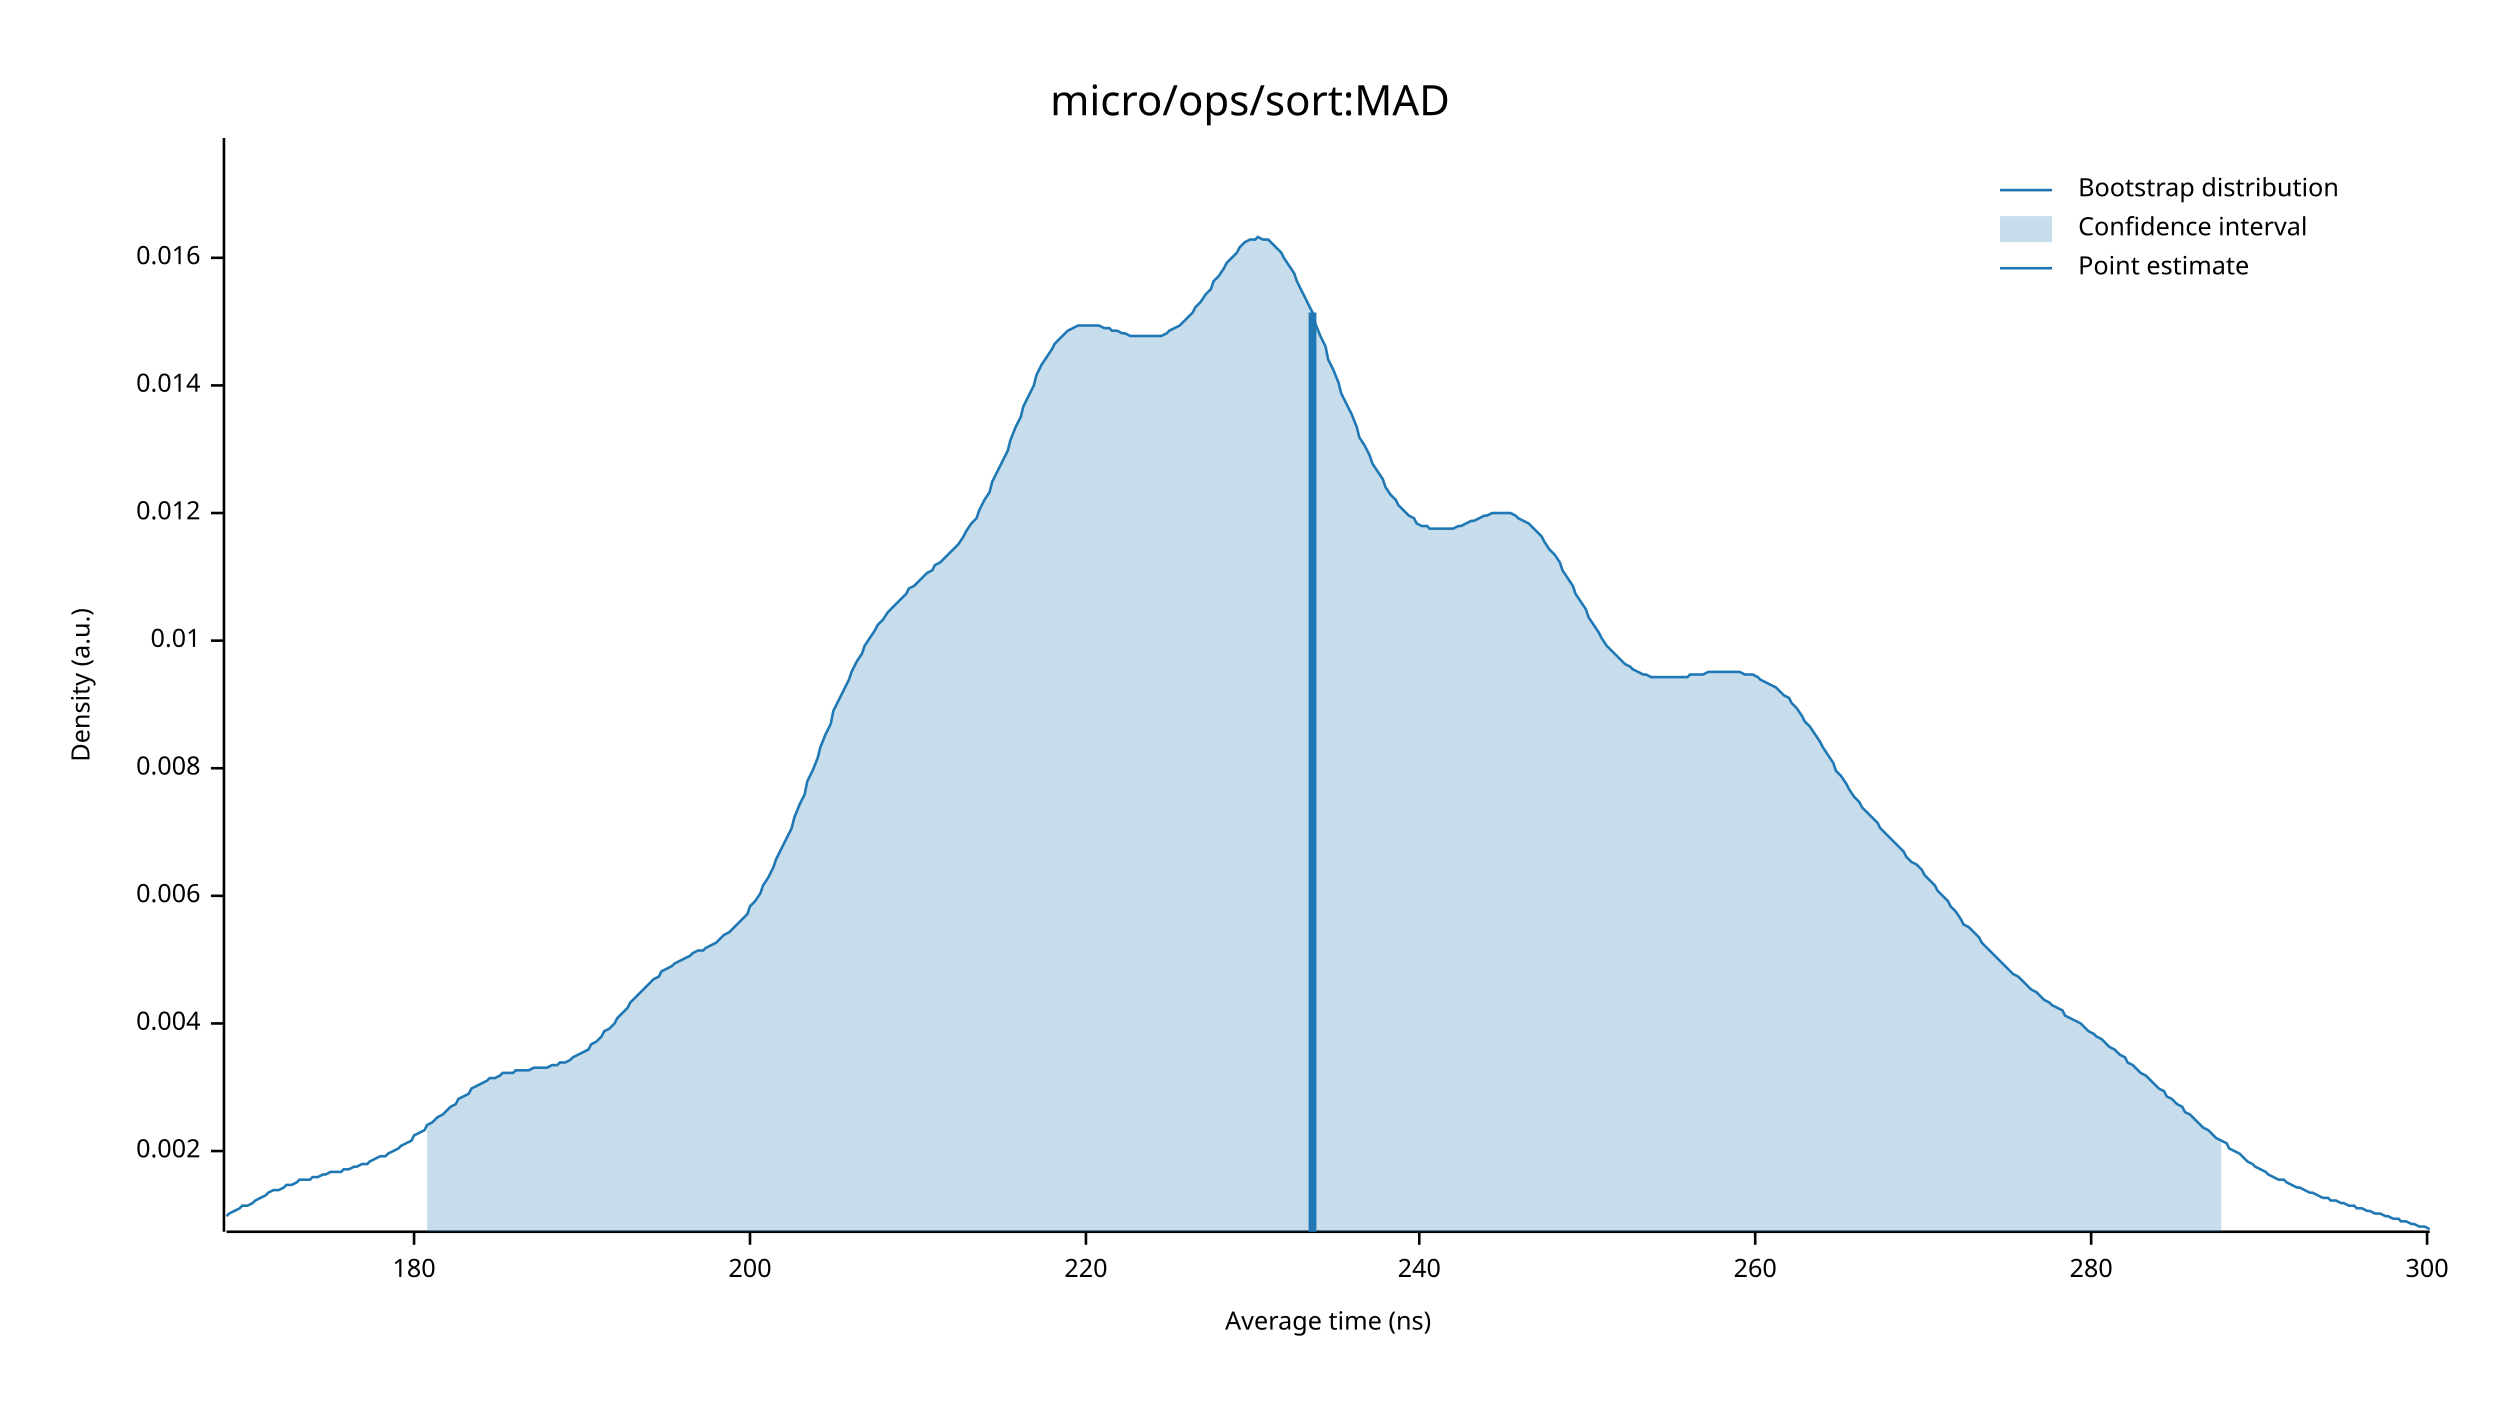
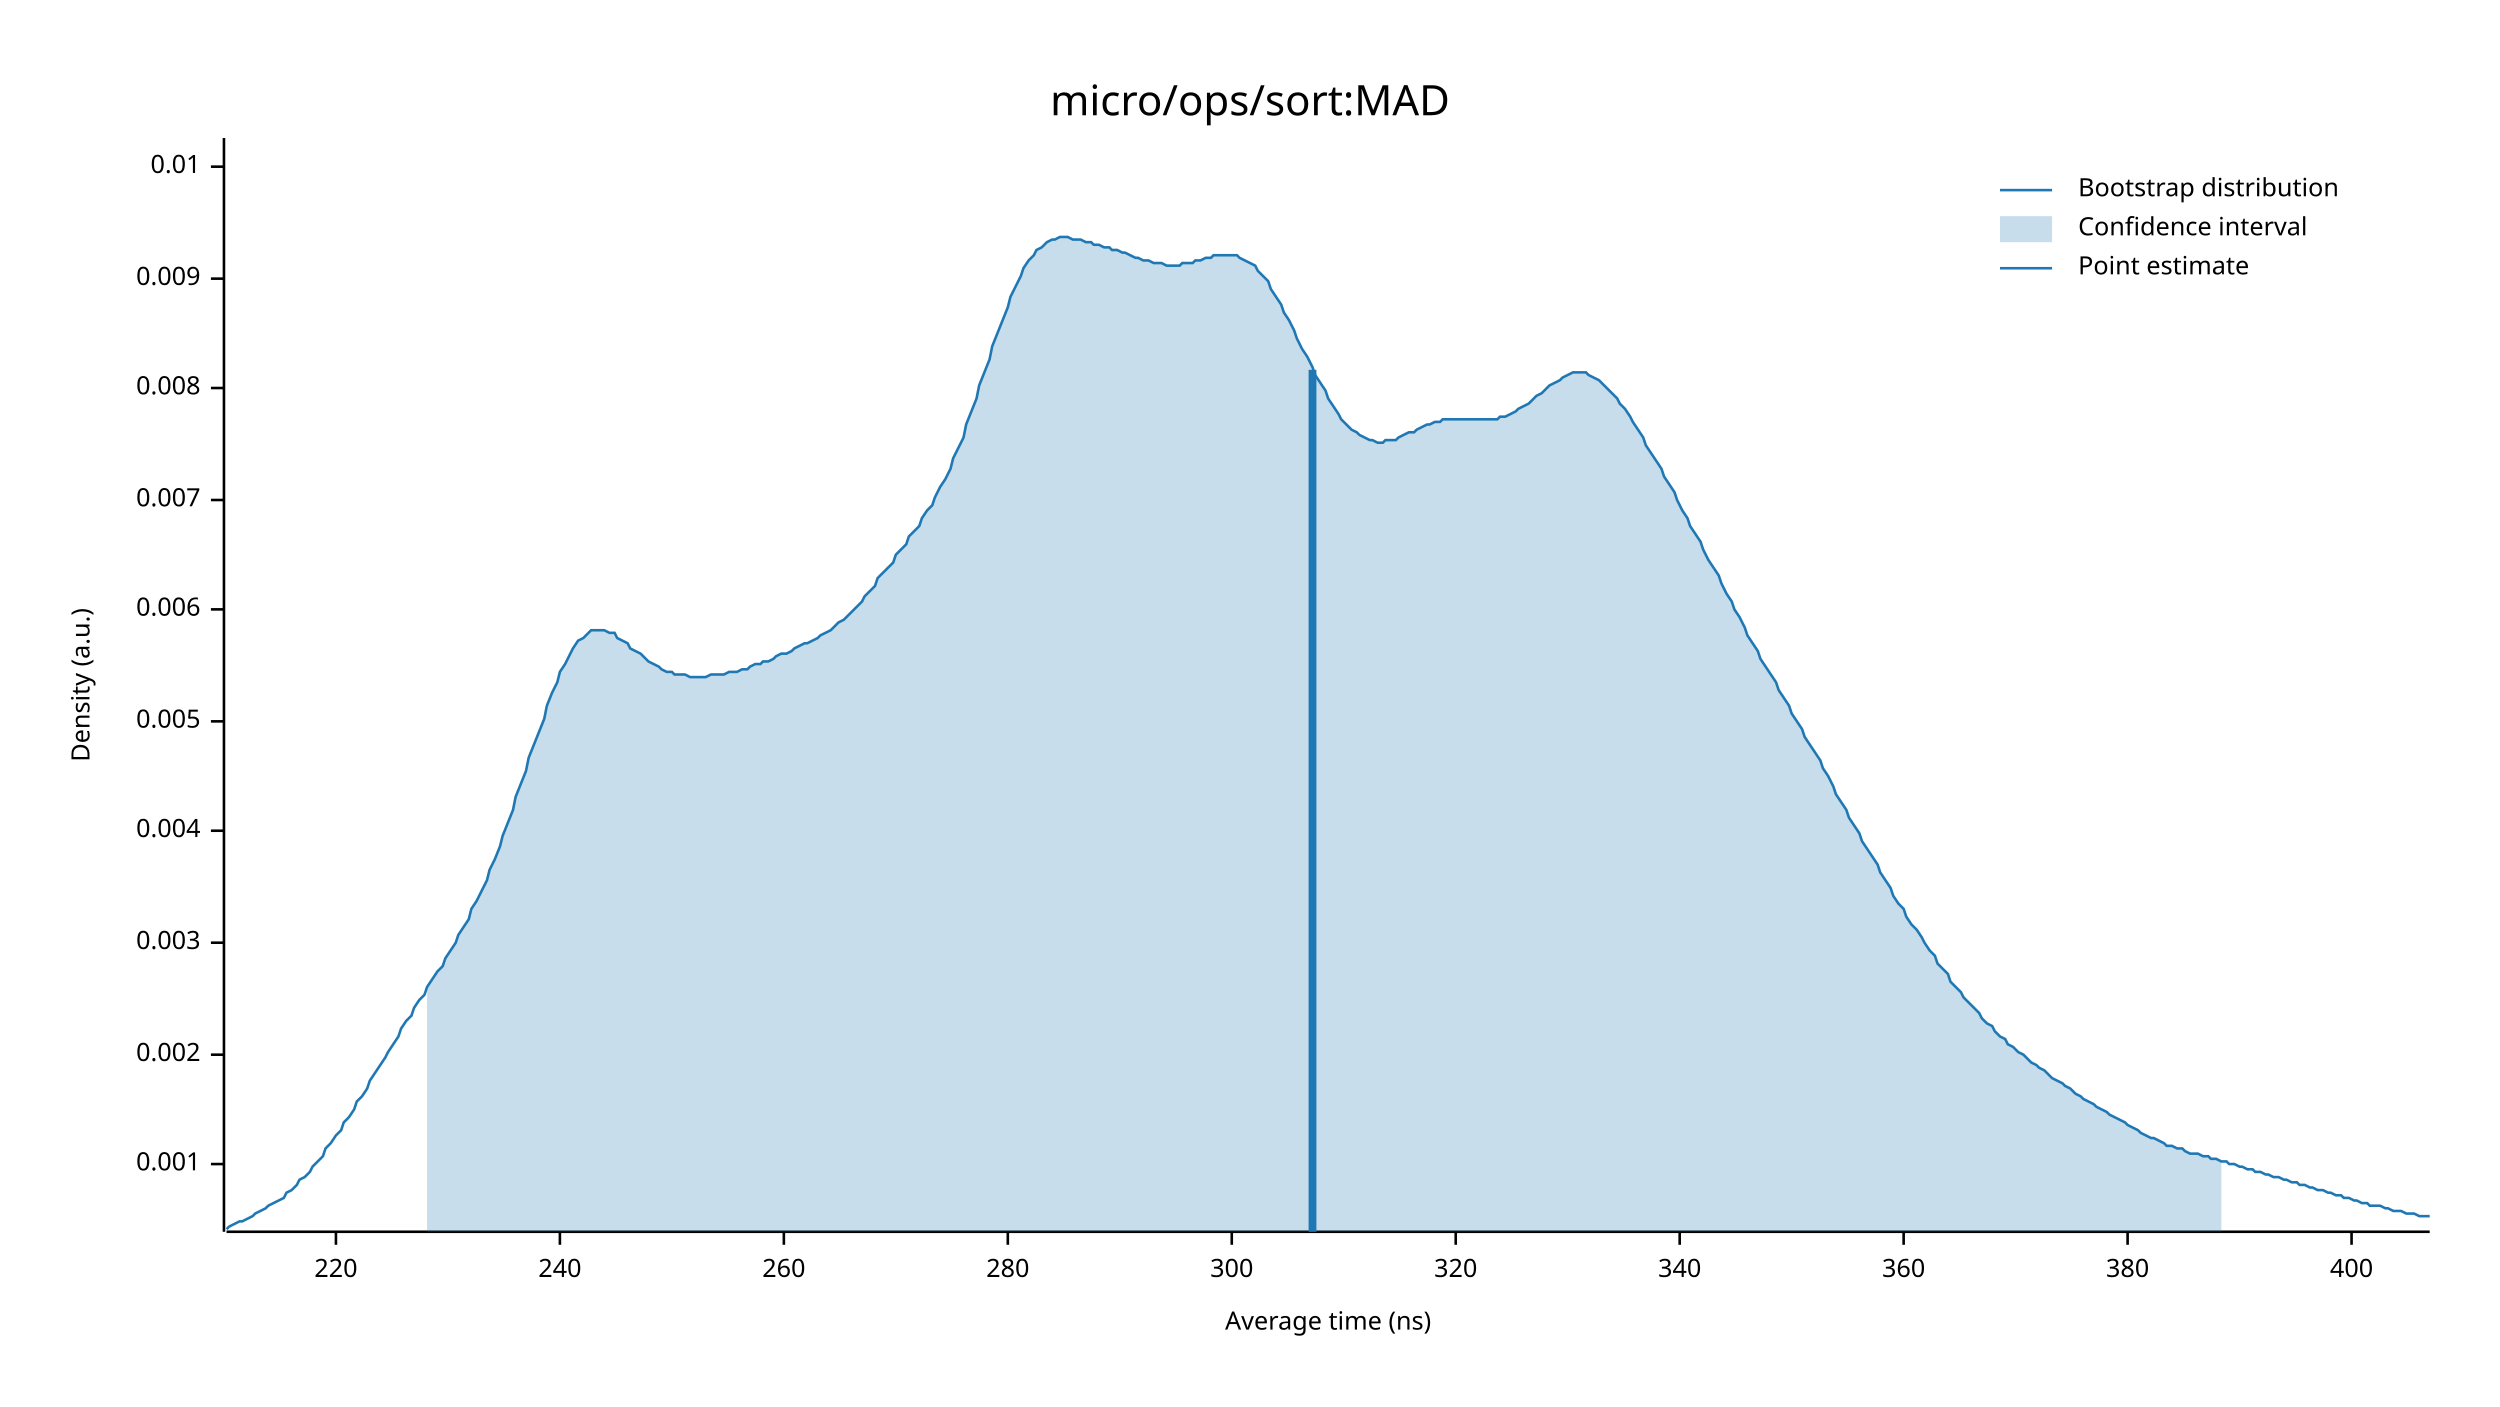
<svg xmlns="http://www.w3.org/2000/svg" width="960" height="540" viewBox="0 0 960 540">
  <text x="480" y="32" dy="0.76em" text-anchor="middle" font-family="sans-serif" font-size="16.129" opacity="1" fill="#000000">
micro/ops/sort:MAD
</text>
  <text x="27" y="263" dy="0.76em" text-anchor="middle" font-family="sans-serif" font-size="9.677" opacity="1" fill="#000000" transform="rotate(270, 27, 263)">
Density (a.u.)
</text>
  <text x="510" y="513" dy="-0.5ex" text-anchor="middle" font-family="sans-serif" font-size="9.677" opacity="1" fill="#000000">
Average time (ns)
</text>
  <polyline fill="none" opacity="1" stroke="#000000" stroke-width="1" points="86,53 86,473 " />
-   <text x="77" y="442" dy="0.5ex" text-anchor="end" font-family="sans-serif" font-size="9.677" opacity="1" fill="#000000">
+   <text x="77" y="447" dy="0.5ex" text-anchor="end" font-family="sans-serif" font-size="9.677" opacity="1" fill="#000000">
+ 0.001
+ </text>
+   <polyline fill="none" opacity="1" stroke="#000000" stroke-width="1" points="81,447 86,447 " />
+   <text x="77" y="405" dy="0.5ex" text-anchor="end" font-family="sans-serif" font-size="9.677" opacity="1" fill="#000000">
0.002
</text>
-   <polyline fill="none" opacity="1" stroke="#000000" stroke-width="1" points="81,442 86,442 " />
-   <text x="77" y="393" dy="0.5ex" text-anchor="end" font-family="sans-serif" font-size="9.677" opacity="1" fill="#000000">
+   <polyline fill="none" opacity="1" stroke="#000000" stroke-width="1" points="81,405 86,405 " />
+   <text x="77" y="362" dy="0.5ex" text-anchor="end" font-family="sans-serif" font-size="9.677" opacity="1" fill="#000000">
+ 0.003
+ </text>
+   <polyline fill="none" opacity="1" stroke="#000000" stroke-width="1" points="81,362 86,362 " />
+   <text x="77" y="319" dy="0.5ex" text-anchor="end" font-family="sans-serif" font-size="9.677" opacity="1" fill="#000000">
0.004
</text>
-   <polyline fill="none" opacity="1" stroke="#000000" stroke-width="1" points="81,393 86,393 " />
-   <text x="77" y="344" dy="0.5ex" text-anchor="end" font-family="sans-serif" font-size="9.677" opacity="1" fill="#000000">
+   <polyline fill="none" opacity="1" stroke="#000000" stroke-width="1" points="81,319 86,319 " />
+   <text x="77" y="277" dy="0.5ex" text-anchor="end" font-family="sans-serif" font-size="9.677" opacity="1" fill="#000000">
+ 0.005
+ </text>
+   <polyline fill="none" opacity="1" stroke="#000000" stroke-width="1" points="81,277 86,277 " />
+   <text x="77" y="234" dy="0.5ex" text-anchor="end" font-family="sans-serif" font-size="9.677" opacity="1" fill="#000000">
0.006
</text>
-   <polyline fill="none" opacity="1" stroke="#000000" stroke-width="1" points="81,344 86,344 " />
-   <text x="77" y="295" dy="0.5ex" text-anchor="end" font-family="sans-serif" font-size="9.677" opacity="1" fill="#000000">
+   <polyline fill="none" opacity="1" stroke="#000000" stroke-width="1" points="81,234 86,234 " />
+   <text x="77" y="192" dy="0.5ex" text-anchor="end" font-family="sans-serif" font-size="9.677" opacity="1" fill="#000000">
+ 0.007
+ </text>
+   <polyline fill="none" opacity="1" stroke="#000000" stroke-width="1" points="81,192 86,192 " />
+   <text x="77" y="149" dy="0.5ex" text-anchor="end" font-family="sans-serif" font-size="9.677" opacity="1" fill="#000000">
0.008
</text>
-   <polyline fill="none" opacity="1" stroke="#000000" stroke-width="1" points="81,295 86,295 " />
-   <text x="77" y="246" dy="0.5ex" text-anchor="end" font-family="sans-serif" font-size="9.677" opacity="1" fill="#000000">
+   <polyline fill="none" opacity="1" stroke="#000000" stroke-width="1" points="81,149 86,149 " />
+   <text x="77" y="107" dy="0.5ex" text-anchor="end" font-family="sans-serif" font-size="9.677" opacity="1" fill="#000000">
+ 0.009
+ </text>
+   <polyline fill="none" opacity="1" stroke="#000000" stroke-width="1" points="81,107 86,107 " />
+   <text x="77" y="64" dy="0.5ex" text-anchor="end" font-family="sans-serif" font-size="9.677" opacity="1" fill="#000000">
0.01
</text>
-   <polyline fill="none" opacity="1" stroke="#000000" stroke-width="1" points="81,246 86,246 " />
-   <text x="77" y="197" dy="0.5ex" text-anchor="end" font-family="sans-serif" font-size="9.677" opacity="1" fill="#000000">
- 0.012
- </text>
-   <polyline fill="none" opacity="1" stroke="#000000" stroke-width="1" points="81,197 86,197 " />
-   <text x="77" y="148" dy="0.5ex" text-anchor="end" font-family="sans-serif" font-size="9.677" opacity="1" fill="#000000">
- 0.014
- </text>
-   <polyline fill="none" opacity="1" stroke="#000000" stroke-width="1" points="81,148 86,148 " />
-   <text x="77" y="99" dy="0.5ex" text-anchor="end" font-family="sans-serif" font-size="9.677" opacity="1" fill="#000000">
- 0.016
- </text>
-   <polyline fill="none" opacity="1" stroke="#000000" stroke-width="1" points="81,99 86,99 " />
+   <polyline fill="none" opacity="1" stroke="#000000" stroke-width="1" points="81,64 86,64 " />
  <polyline fill="none" opacity="1" stroke="#000000" stroke-width="1" points="87,473 933,473 " />
-   <text x="159" y="483" dy="0.76em" text-anchor="middle" font-family="sans-serif" font-size="9.677" opacity="1" fill="#000000">
- 180
- </text>
-   <polyline fill="none" opacity="1" stroke="#000000" stroke-width="1" points="159,473 159,478 " />
-   <text x="288" y="483" dy="0.76em" text-anchor="middle" font-family="sans-serif" font-size="9.677" opacity="1" fill="#000000">
- 200
- </text>
-   <polyline fill="none" opacity="1" stroke="#000000" stroke-width="1" points="288,473 288,478 " />
-   <text x="417" y="483" dy="0.76em" text-anchor="middle" font-family="sans-serif" font-size="9.677" opacity="1" fill="#000000">
+   <text x="129" y="483" dy="0.76em" text-anchor="middle" font-family="sans-serif" font-size="9.677" opacity="1" fill="#000000">
220
</text>
-   <polyline fill="none" opacity="1" stroke="#000000" stroke-width="1" points="417,473 417,478 " />
-   <text x="545" y="483" dy="0.76em" text-anchor="middle" font-family="sans-serif" font-size="9.677" opacity="1" fill="#000000">
+   <polyline fill="none" opacity="1" stroke="#000000" stroke-width="1" points="129,473 129,478 " />
+   <text x="215" y="483" dy="0.76em" text-anchor="middle" font-family="sans-serif" font-size="9.677" opacity="1" fill="#000000">
240
</text>
-   <polyline fill="none" opacity="1" stroke="#000000" stroke-width="1" points="545,473 545,478 " />
-   <text x="674" y="483" dy="0.76em" text-anchor="middle" font-family="sans-serif" font-size="9.677" opacity="1" fill="#000000">
+   <polyline fill="none" opacity="1" stroke="#000000" stroke-width="1" points="215,473 215,478 " />
+   <text x="301" y="483" dy="0.76em" text-anchor="middle" font-family="sans-serif" font-size="9.677" opacity="1" fill="#000000">
260
</text>
-   <polyline fill="none" opacity="1" stroke="#000000" stroke-width="1" points="674,473 674,478 " />
-   <text x="803" y="483" dy="0.76em" text-anchor="middle" font-family="sans-serif" font-size="9.677" opacity="1" fill="#000000">
+   <polyline fill="none" opacity="1" stroke="#000000" stroke-width="1" points="301,473 301,478 " />
+   <text x="387" y="483" dy="0.76em" text-anchor="middle" font-family="sans-serif" font-size="9.677" opacity="1" fill="#000000">
280
</text>
-   <polyline fill="none" opacity="1" stroke="#000000" stroke-width="1" points="803,473 803,478 " />
-   <text x="932" y="483" dy="0.76em" text-anchor="middle" font-family="sans-serif" font-size="9.677" opacity="1" fill="#000000">
+   <polyline fill="none" opacity="1" stroke="#000000" stroke-width="1" points="387,473 387,478 " />
+   <text x="473" y="483" dy="0.76em" text-anchor="middle" font-family="sans-serif" font-size="9.677" opacity="1" fill="#000000">
300
</text>
-   <polyline fill="none" opacity="1" stroke="#000000" stroke-width="1" points="932,473 932,478 " />
-   <polyline fill="none" opacity="1" stroke="#1F78B4" stroke-width="1" points="87,467 88,466 90,465 92,464 93,463 95,463 97,462 98,461 100,460 102,459 103,458 105,457 107,457 109,456 110,455 112,455 114,454 115,453 117,453 119,453 120,452 122,452 124,451 125,451 127,450 129,450 131,450 132,449 134,449 136,448 137,448 139,447 141,447 142,446 144,445 146,444 148,444 149,443 151,442 153,441 154,440 156,439 158,438 159,436 161,435 163,434 164,432 166,431 168,429 170,428 171,427 173,425 175,424 176,422 178,421 180,420 181,418 183,417 185,416 187,415 188,414 190,414 192,413 193,412 195,412 197,412 198,411 200,411 202,411 203,411 205,410 207,410 209,410 210,410 212,409 214,409 215,408 217,408 219,407 220,406 222,405 224,404 226,403 227,401 229,400 231,398 232,396 234,395 236,393 237,391 239,389 241,387 242,385 244,383 246,381 248,379 249,378 251,376 253,375 254,373 256,372 258,371 259,370 261,369 263,368 265,367 266,366 268,365 270,365 271,364 273,363 275,362 276,361 278,359 280,358 281,357 283,355 285,353 287,351 288,348 290,346 292,343 293,340 295,337 297,333 298,330 300,326 302,322 304,318 305,314 307,309 309,305 310,300 312,296 314,291 315,287 317,282 319,278 320,273 322,269 324,265 326,261 327,258 329,254 331,251 332,248 334,245 336,242 337,240 339,238 341,235 343,233 344,232 346,230 348,228 349,226 351,225 353,223 354,222 356,220 358,219 359,217 361,216 363,214 365,212 366,211 368,209 370,206 371,204 373,201 375,199 376,196 378,192 380,189 381,185 383,181 385,177 387,173 388,169 390,164 392,160 393,156 395,152 397,148 398,144 400,140 402,137 404,134 405,132 407,130 409,128 410,127 412,126 414,125 415,125 417,125 419,125 420,125 422,125 424,126 426,126 427,127 429,127 431,128 432,128 434,129 436,129 437,129 439,129 441,129 443,129 444,129 446,129 448,128 449,127 451,126 453,125 454,124 456,122 458,120 459,118 461,116 463,113 465,111 466,108 468,106 470,103 471,101 473,99 475,97 476,95 478,93 480,92 482,92 483,91 485,92 487,92 488,93 490,95 492,97 493,99 495,102 497,105 498,108 500,112 502,116 504,120 505,124 507,129 509,133 510,138 512,142 514,147 515,151 517,155 519,159 521,164 522,168 524,171 526,175 527,178 529,181 531,184 532,187 534,190 536,192 537,194 539,196 541,198 543,199 544,201 546,202 548,202 549,203 551,203 553,203 554,203 556,203 558,203 560,202 561,202 563,201 565,200 566,200 568,199 570,198 571,198 573,197 575,197 576,197 578,197 580,197 582,198 583,199 585,200 587,201 588,202 590,204 592,206 593,208 595,211 597,213 599,216 600,219 602,222 604,225 605,228 607,231 609,234 610,237 612,240 614,243 615,245 617,248 619,250 621,252 622,253 624,255 626,256 627,257 629,258 631,259 632,259 634,260 636,260 638,260 639,260 641,260 643,260 644,260 646,260 648,260 649,259 651,259 653,259 654,259 656,258 658,258 660,258 661,258 663,258 665,258 666,258 668,258 670,259 671,259 673,259 675,260 676,261 678,262 680,263 682,264 683,265 685,267 687,268 688,270 690,272 692,275 693,277 695,279 697,282 699,285 700,287 702,290 704,293 705,296 707,298 709,301 710,303 712,306 714,308 715,310 717,312 719,314 721,316 722,318 724,320 726,322 727,323 729,325 731,327 732,329 734,331 736,332 738,334 739,336 741,338 743,340 744,342 746,344 748,346 749,348 751,350 753,353 754,355 756,356 758,358 760,360 761,362 763,364 765,366 766,367 768,369 770,371 771,372 773,374 775,375 777,377 778,378 780,380 782,381 783,382 785,384 787,385 788,386 790,387 792,388 793,390 795,391 797,392 799,393 800,394 802,396 804,397 805,398 807,399 809,401 810,402 812,403 814,405 816,406 817,408 819,409 821,411 822,412 824,413 826,415 827,416 829,418 831,419 832,421 834,422 836,424 838,425 839,427 841,428 843,430 844,431 846,433 848,434 849,435 851,437 853,438 855,439 856,441 858,442 860,443 861,444 863,446 865,447 866,448 868,449 870,450 871,451 873,452 875,453 877,453 878,454 880,455 882,456 883,456 885,457 887,458 888,458 890,459 892,460 894,460 895,461 897,461 899,462 900,462 902,463 904,463 905,464 907,464 909,465 910,465 912,466 914,466 916,467 917,467 919,468 921,468 922,469 924,469 926,470 927,470 929,471 931,471 933,472 " />
-   <polygon opacity="0.25" fill="#1F78B4" points="164,432 166,431 168,429 170,428 171,427 173,425 175,424 176,422 178,421 180,420 181,418 183,417 185,416 187,415 188,414 190,414 192,413 193,412 195,412 197,412 198,411 200,411 202,411 203,411 205,410 207,410 209,410 210,410 212,409 214,409 215,408 217,408 219,407 220,406 222,405 224,404 226,403 227,401 229,400 231,398 232,396 234,395 236,393 237,391 239,389 241,387 242,385 244,383 246,381 248,379 249,378 251,376 253,375 254,373 256,372 258,371 259,370 261,369 263,368 265,367 266,366 268,365 270,365 271,364 273,363 275,362 276,361 278,359 280,358 281,357 283,355 285,353 287,351 288,348 290,346 292,343 293,340 295,337 297,333 298,330 300,326 302,322 304,318 305,314 307,309 309,305 310,300 312,296 314,291 315,287 317,282 319,278 320,273 322,269 324,265 326,261 327,258 329,254 331,251 332,248 334,245 336,242 337,240 339,238 341,235 343,233 344,232 346,230 348,228 349,226 351,225 353,223 354,222 356,220 358,219 359,217 361,216 363,214 365,212 366,211 368,209 370,206 371,204 373,201 375,199 376,196 378,192 380,189 381,185 383,181 385,177 387,173 388,169 390,164 392,160 393,156 395,152 397,148 398,144 400,140 402,137 404,134 405,132 407,130 409,128 410,127 412,126 414,125 415,125 417,125 419,125 420,125 422,125 424,126 426,126 427,127 429,127 431,128 432,128 434,129 436,129 437,129 439,129 441,129 443,129 444,129 446,129 448,128 449,127 451,126 453,125 454,124 456,122 458,120 459,118 461,116 463,113 465,111 466,108 468,106 470,103 471,101 473,99 475,97 476,95 478,93 480,92 482,92 483,91 485,92 487,92 488,93 490,95 492,97 493,99 495,102 497,105 498,108 500,112 502,116 504,120 505,124 507,129 509,133 510,138 512,142 514,147 515,151 517,155 519,159 521,164 522,168 524,171 526,175 527,178 529,181 531,184 532,187 534,190 536,192 537,194 539,196 541,198 543,199 544,201 546,202 548,202 549,203 551,203 553,203 554,203 556,203 558,203 560,202 561,202 563,201 565,200 566,200 568,199 570,198 571,198 573,197 575,197 576,197 578,197 580,197 582,198 583,199 585,200 587,201 588,202 590,204 592,206 593,208 595,211 597,213 599,216 600,219 602,222 604,225 605,228 607,231 609,234 610,237 612,240 614,243 615,245 617,248 619,250 621,252 622,253 624,255 626,256 627,257 629,258 631,259 632,259 634,260 636,260 638,260 639,260 641,260 643,260 644,260 646,260 648,260 649,259 651,259 653,259 654,259 656,258 658,258 660,258 661,258 663,258 665,258 666,258 668,258 670,259 671,259 673,259 675,260 676,261 678,262 680,263 682,264 683,265 685,267 687,268 688,270 690,272 692,275 693,277 695,279 697,282 699,285 700,287 702,290 704,293 705,296 707,298 709,301 710,303 712,306 714,308 715,310 717,312 719,314 721,316 722,318 724,320 726,322 727,323 729,325 731,327 732,329 734,331 736,332 738,334 739,336 741,338 743,340 744,342 746,344 748,346 749,348 751,350 753,353 754,355 756,356 758,358 760,360 761,362 763,364 765,366 766,367 768,369 770,371 771,372 773,374 775,375 777,377 778,378 780,380 782,381 783,382 785,384 787,385 788,386 790,387 792,388 793,390 795,391 797,392 799,393 800,394 802,396 804,397 805,398 807,399 809,401 810,402 812,403 814,405 816,406 817,408 819,409 821,411 822,412 824,413 826,415 827,416 829,418 831,419 832,421 834,422 836,424 838,425 839,427 841,428 843,430 844,431 846,433 848,434 849,435 851,437 853,438 853,473 164,473 " />
-   <polyline fill="none" opacity="1" stroke="#1F78B4" stroke-width="3" points="504,473 504,120 " />
+   <polyline fill="none" opacity="1" stroke="#000000" stroke-width="1" points="473,473 473,478 " />
+   <text x="559" y="483" dy="0.76em" text-anchor="middle" font-family="sans-serif" font-size="9.677" opacity="1" fill="#000000">
+ 320
+ </text>
+   <polyline fill="none" opacity="1" stroke="#000000" stroke-width="1" points="559,473 559,478 " />
+   <text x="645" y="483" dy="0.76em" text-anchor="middle" font-family="sans-serif" font-size="9.677" opacity="1" fill="#000000">
+ 340
+ </text>
+   <polyline fill="none" opacity="1" stroke="#000000" stroke-width="1" points="645,473 645,478 " />
+   <text x="731" y="483" dy="0.76em" text-anchor="middle" font-family="sans-serif" font-size="9.677" opacity="1" fill="#000000">
+ 360
+ </text>
+   <polyline fill="none" opacity="1" stroke="#000000" stroke-width="1" points="731,473 731,478 " />
+   <text x="817" y="483" dy="0.76em" text-anchor="middle" font-family="sans-serif" font-size="9.677" opacity="1" fill="#000000">
+ 380
+ </text>
+   <polyline fill="none" opacity="1" stroke="#000000" stroke-width="1" points="817,473 817,478 " />
+   <text x="903" y="483" dy="0.76em" text-anchor="middle" font-family="sans-serif" font-size="9.677" opacity="1" fill="#000000">
+ 400
+ </text>
+   <polyline fill="none" opacity="1" stroke="#000000" stroke-width="1" points="903,473 903,478 " />
+   <polyline fill="none" opacity="1" stroke="#1F78B4" stroke-width="1" points="87,472 88,471 90,470 92,469 93,469 95,468 97,467 98,466 100,465 102,464 103,463 105,462 107,461 109,460 110,458 112,457 114,455 115,453 117,452 119,450 120,448 122,446 124,444 125,441 127,439 129,436 131,434 132,431 134,429 136,426 137,423 139,421 141,418 142,415 144,412 146,409 148,406 149,404 151,401 153,398 154,395 156,392 158,390 159,387 161,384 163,382 164,379 166,376 168,373 170,371 171,368 173,365 175,362 176,359 178,356 180,353 181,349 183,346 185,342 187,338 188,334 190,330 192,325 193,321 195,316 197,311 198,306 200,301 202,296 203,291 205,286 207,281 209,276 210,271 212,266 214,262 215,258 217,255 219,251 220,249 222,246 224,245 226,243 227,242 229,242 231,242 232,242 234,243 236,243 237,245 239,246 241,247 242,249 244,250 246,251 248,253 249,254 251,255 253,256 254,257 256,258 258,258 259,259 261,259 263,259 265,260 266,260 268,260 270,260 271,260 273,259 275,259 276,259 278,259 280,258 281,258 283,258 285,257 287,257 288,256 290,255 292,255 293,254 295,254 297,253 298,252 300,251 302,251 304,250 305,249 307,248 309,247 310,247 312,246 314,245 315,244 317,243 319,242 320,241 322,239 324,238 326,236 327,235 329,233 331,231 332,229 334,227 336,225 337,222 339,220 341,218 343,216 344,213 346,211 348,209 349,206 351,204 353,202 354,199 356,196 358,194 359,191 361,187 363,184 365,180 366,176 368,172 370,168 371,163 373,158 375,153 376,148 378,143 380,138 381,133 383,128 385,123 387,118 388,114 390,110 392,106 393,103 395,100 397,98 398,96 400,95 402,93 404,92 405,92 407,91 409,91 410,91 412,92 414,92 415,92 417,93 419,93 420,94 422,94 424,95 426,95 427,96 429,96 431,97 432,97 434,98 436,99 437,99 439,100 441,100 443,101 444,101 446,101 448,102 449,102 451,102 453,102 454,101 456,101 458,101 459,100 461,100 463,99 465,99 466,98 468,98 470,98 471,98 473,98 475,98 476,99 478,100 480,101 482,102 483,104 485,106 487,108 488,111 490,114 492,117 493,120 495,123 497,127 498,130 500,134 502,137 504,141 505,144 507,147 509,150 510,153 512,156 514,159 515,161 517,163 519,165 521,166 522,167 524,168 526,169 527,169 529,170 531,170 532,169 534,169 536,169 537,168 539,167 541,166 543,166 544,165 546,164 548,163 549,163 551,162 553,162 554,161 556,161 558,161 560,161 561,161 563,161 565,161 566,161 568,161 570,161 571,161 573,161 575,161 576,160 578,160 580,159 582,158 583,157 585,156 587,155 588,154 590,152 592,151 593,150 595,148 597,147 599,146 600,145 602,144 604,143 605,143 607,143 609,143 610,144 612,145 614,146 615,147 617,149 619,151 621,153 622,155 624,157 626,160 627,162 629,165 631,168 632,171 634,174 636,177 638,180 639,183 641,186 643,189 644,192 646,196 648,199 649,202 651,205 653,208 654,211 656,215 658,218 660,221 661,224 663,228 665,231 666,234 668,237 670,241 671,244 673,247 675,250 676,253 678,256 680,259 682,262 683,265 685,268 687,271 688,274 690,277 692,280 693,283 695,286 697,289 699,292 700,295 702,298 704,302 705,305 707,308 709,311 710,314 712,317 714,320 715,323 717,326 719,329 721,332 722,335 724,338 726,341 727,344 729,347 731,349 732,352 734,355 736,357 738,360 739,362 741,365 743,367 744,370 746,372 748,374 749,377 751,379 753,381 754,383 756,385 758,387 760,389 761,391 763,393 765,394 766,396 768,398 770,399 771,401 773,402 775,404 777,405 778,406 780,408 782,409 783,410 785,411 787,413 788,414 790,415 792,416 793,417 795,418 797,420 799,421 800,422 802,423 804,424 805,425 807,426 809,427 810,428 812,429 814,430 816,431 817,432 819,433 821,434 822,435 824,436 826,437 827,437 829,438 831,439 832,440 834,440 836,441 838,441 839,442 841,443 843,443 844,443 846,444 848,444 849,445 851,445 853,446 855,446 856,447 858,447 860,448 861,448 863,449 865,449 866,450 868,450 870,451 871,451 873,452 875,452 877,453 878,453 880,454 882,454 883,455 885,455 887,456 888,456 890,457 892,457 894,458 895,458 897,459 899,459 900,460 902,460 904,461 905,461 907,462 909,462 910,463 912,463 914,463 916,464 917,464 919,465 921,465 922,465 924,466 926,466 927,466 929,467 931,467 933,467 " />
+   <polygon opacity="0.25" fill="#1F78B4" points="164,379 166,376 168,373 170,371 171,368 173,365 175,362 176,359 178,356 180,353 181,349 183,346 185,342 187,338 188,334 190,330 192,325 193,321 195,316 197,311 198,306 200,301 202,296 203,291 205,286 207,281 209,276 210,271 212,266 214,262 215,258 217,255 219,251 220,249 222,246 224,245 226,243 227,242 229,242 231,242 232,242 234,243 236,243 237,245 239,246 241,247 242,249 244,250 246,251 248,253 249,254 251,255 253,256 254,257 256,258 258,258 259,259 261,259 263,259 265,260 266,260 268,260 270,260 271,260 273,259 275,259 276,259 278,259 280,258 281,258 283,258 285,257 287,257 288,256 290,255 292,255 293,254 295,254 297,253 298,252 300,251 302,251 304,250 305,249 307,248 309,247 310,247 312,246 314,245 315,244 317,243 319,242 320,241 322,239 324,238 326,236 327,235 329,233 331,231 332,229 334,227 336,225 337,222 339,220 341,218 343,216 344,213 346,211 348,209 349,206 351,204 353,202 354,199 356,196 358,194 359,191 361,187 363,184 365,180 366,176 368,172 370,168 371,163 373,158 375,153 376,148 378,143 380,138 381,133 383,128 385,123 387,118 388,114 390,110 392,106 393,103 395,100 397,98 398,96 400,95 402,93 404,92 405,92 407,91 409,91 410,91 412,92 414,92 415,92 417,93 419,93 420,94 422,94 424,95 426,95 427,96 429,96 431,97 432,97 434,98 436,99 437,99 439,100 441,100 443,101 444,101 446,101 448,102 449,102 451,102 453,102 454,101 456,101 458,101 459,100 461,100 463,99 465,99 466,98 468,98 470,98 471,98 473,98 475,98 476,99 478,100 480,101 482,102 483,104 485,106 487,108 488,111 490,114 492,117 493,120 495,123 497,127 498,130 500,134 502,137 504,141 505,144 507,147 509,150 510,153 512,156 514,159 515,161 517,163 519,165 521,166 522,167 524,168 526,169 527,169 529,170 531,170 532,169 534,169 536,169 537,168 539,167 541,166 543,166 544,165 546,164 548,163 549,163 551,162 553,162 554,161 556,161 558,161 560,161 561,161 563,161 565,161 566,161 568,161 570,161 571,161 573,161 575,161 576,160 578,160 580,159 582,158 583,157 585,156 587,155 588,154 590,152 592,151 593,150 595,148 597,147 599,146 600,145 602,144 604,143 605,143 607,143 609,143 610,144 612,145 614,146 615,147 617,149 619,151 621,153 622,155 624,157 626,160 627,162 629,165 631,168 632,171 634,174 636,177 638,180 639,183 641,186 643,189 644,192 646,196 648,199 649,202 651,205 653,208 654,211 656,215 658,218 660,221 661,224 663,228 665,231 666,234 668,237 670,241 671,244 673,247 675,250 676,253 678,256 680,259 682,262 683,265 685,268 687,271 688,274 690,277 692,280 693,283 695,286 697,289 699,292 700,295 702,298 704,302 705,305 707,308 709,311 710,314 712,317 714,320 715,323 717,326 719,329 721,332 722,335 724,338 726,341 727,344 729,347 731,349 732,352 734,355 736,357 738,360 739,362 741,365 743,367 744,370 746,372 748,374 749,377 751,379 753,381 754,383 756,385 758,387 760,389 761,391 763,393 765,394 766,396 768,398 770,399 771,401 773,402 775,404 777,405 778,406 780,408 782,409 783,410 785,411 787,413 788,414 790,415 792,416 793,417 795,418 797,420 799,421 800,422 802,423 804,424 805,425 807,426 809,427 810,428 812,429 814,430 816,431 817,432 819,433 821,434 822,435 824,436 826,437 827,437 829,438 831,439 832,440 834,440 836,441 838,441 839,442 841,443 843,443 844,443 846,444 848,444 849,445 851,445 853,446 853,473 164,473 " />
+   <polyline fill="none" opacity="1" stroke="#1F78B4" stroke-width="3" points="504,473 504,142 " />
  <text x="798" y="68" dy="0.76em" text-anchor="start" font-family="sans-serif" font-size="9.677" opacity="1" fill="#000000">
Bootstrap distribution
</text>
  <text x="798" y="83" dy="0.76em" text-anchor="start" font-family="sans-serif" font-size="9.677" opacity="1" fill="#000000">
Confidence interval
</text>
  <text x="798" y="98" dy="0.76em" text-anchor="start" font-family="sans-serif" font-size="9.677" opacity="1" fill="#000000">
Point estimate
</text>
  <polyline fill="none" opacity="1" stroke="#1F78B4" stroke-width="1" points="768,73 788,73 " />
  <rect x="768" y="83" width="20" height="10" opacity="0.25" fill="#1F78B4" stroke="none" />
  <polyline fill="none" opacity="1" stroke="#1F78B4" stroke-width="1" points="768,103 788,103 " />
</svg>
